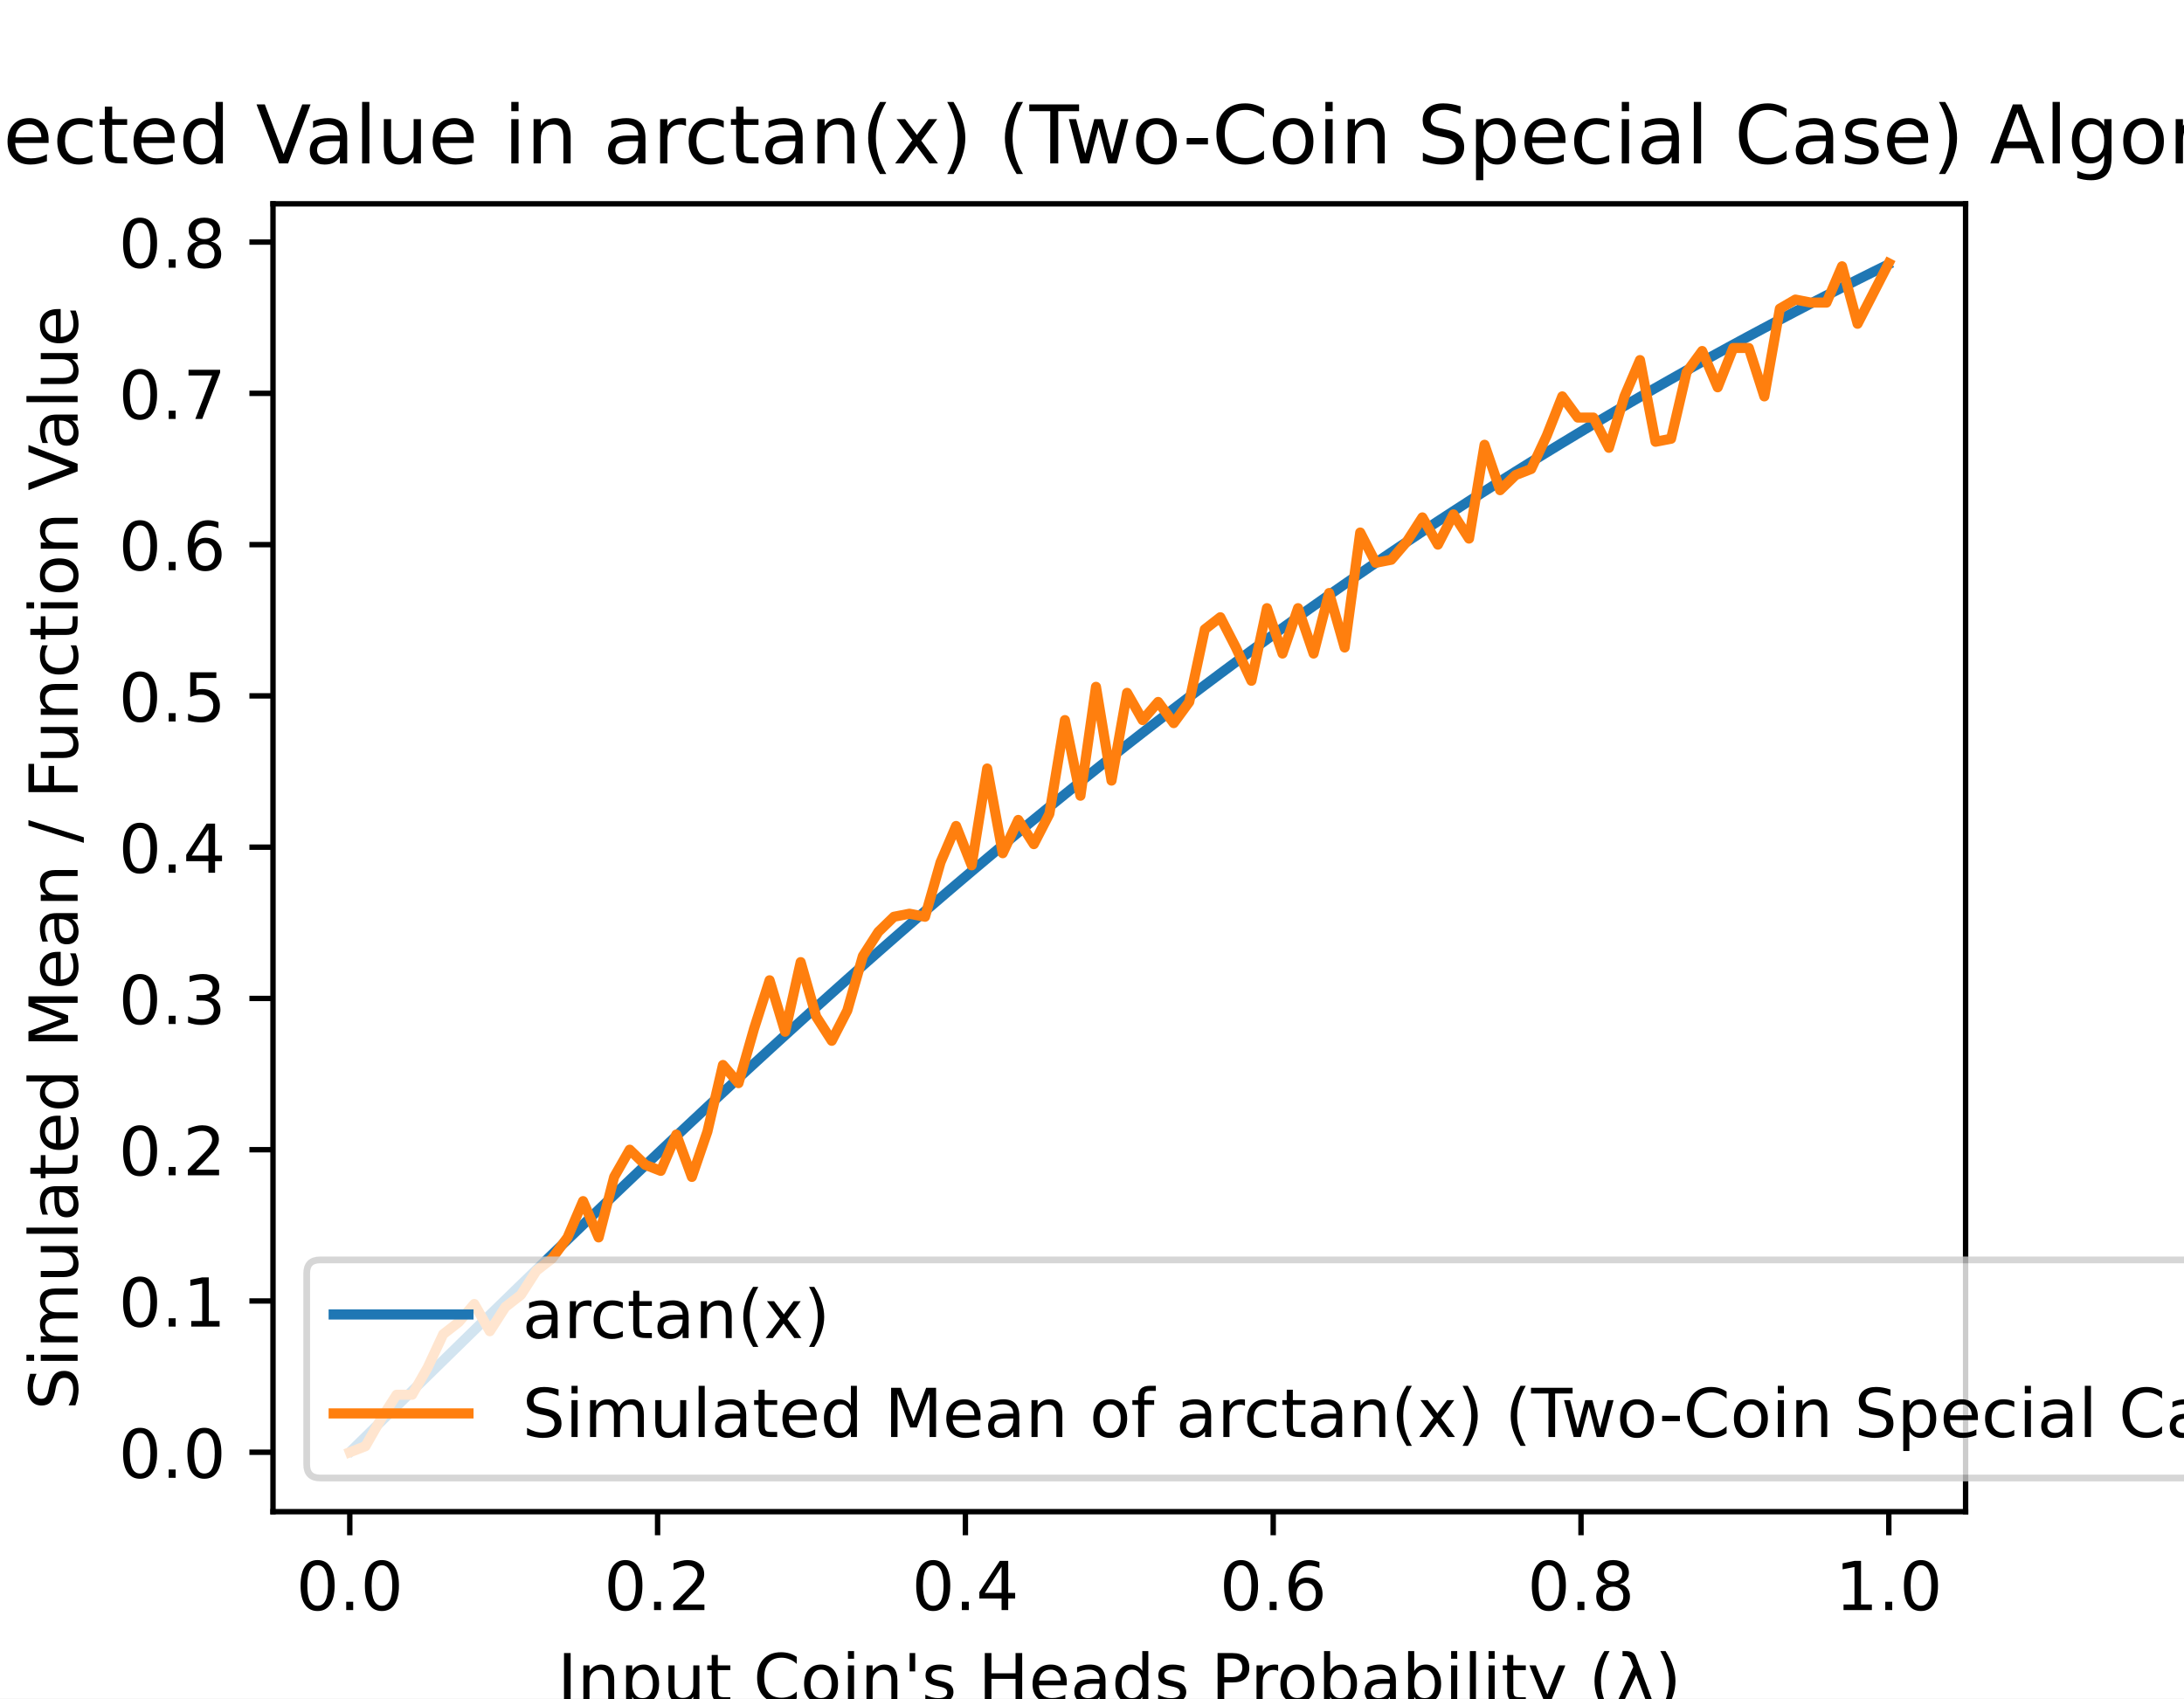
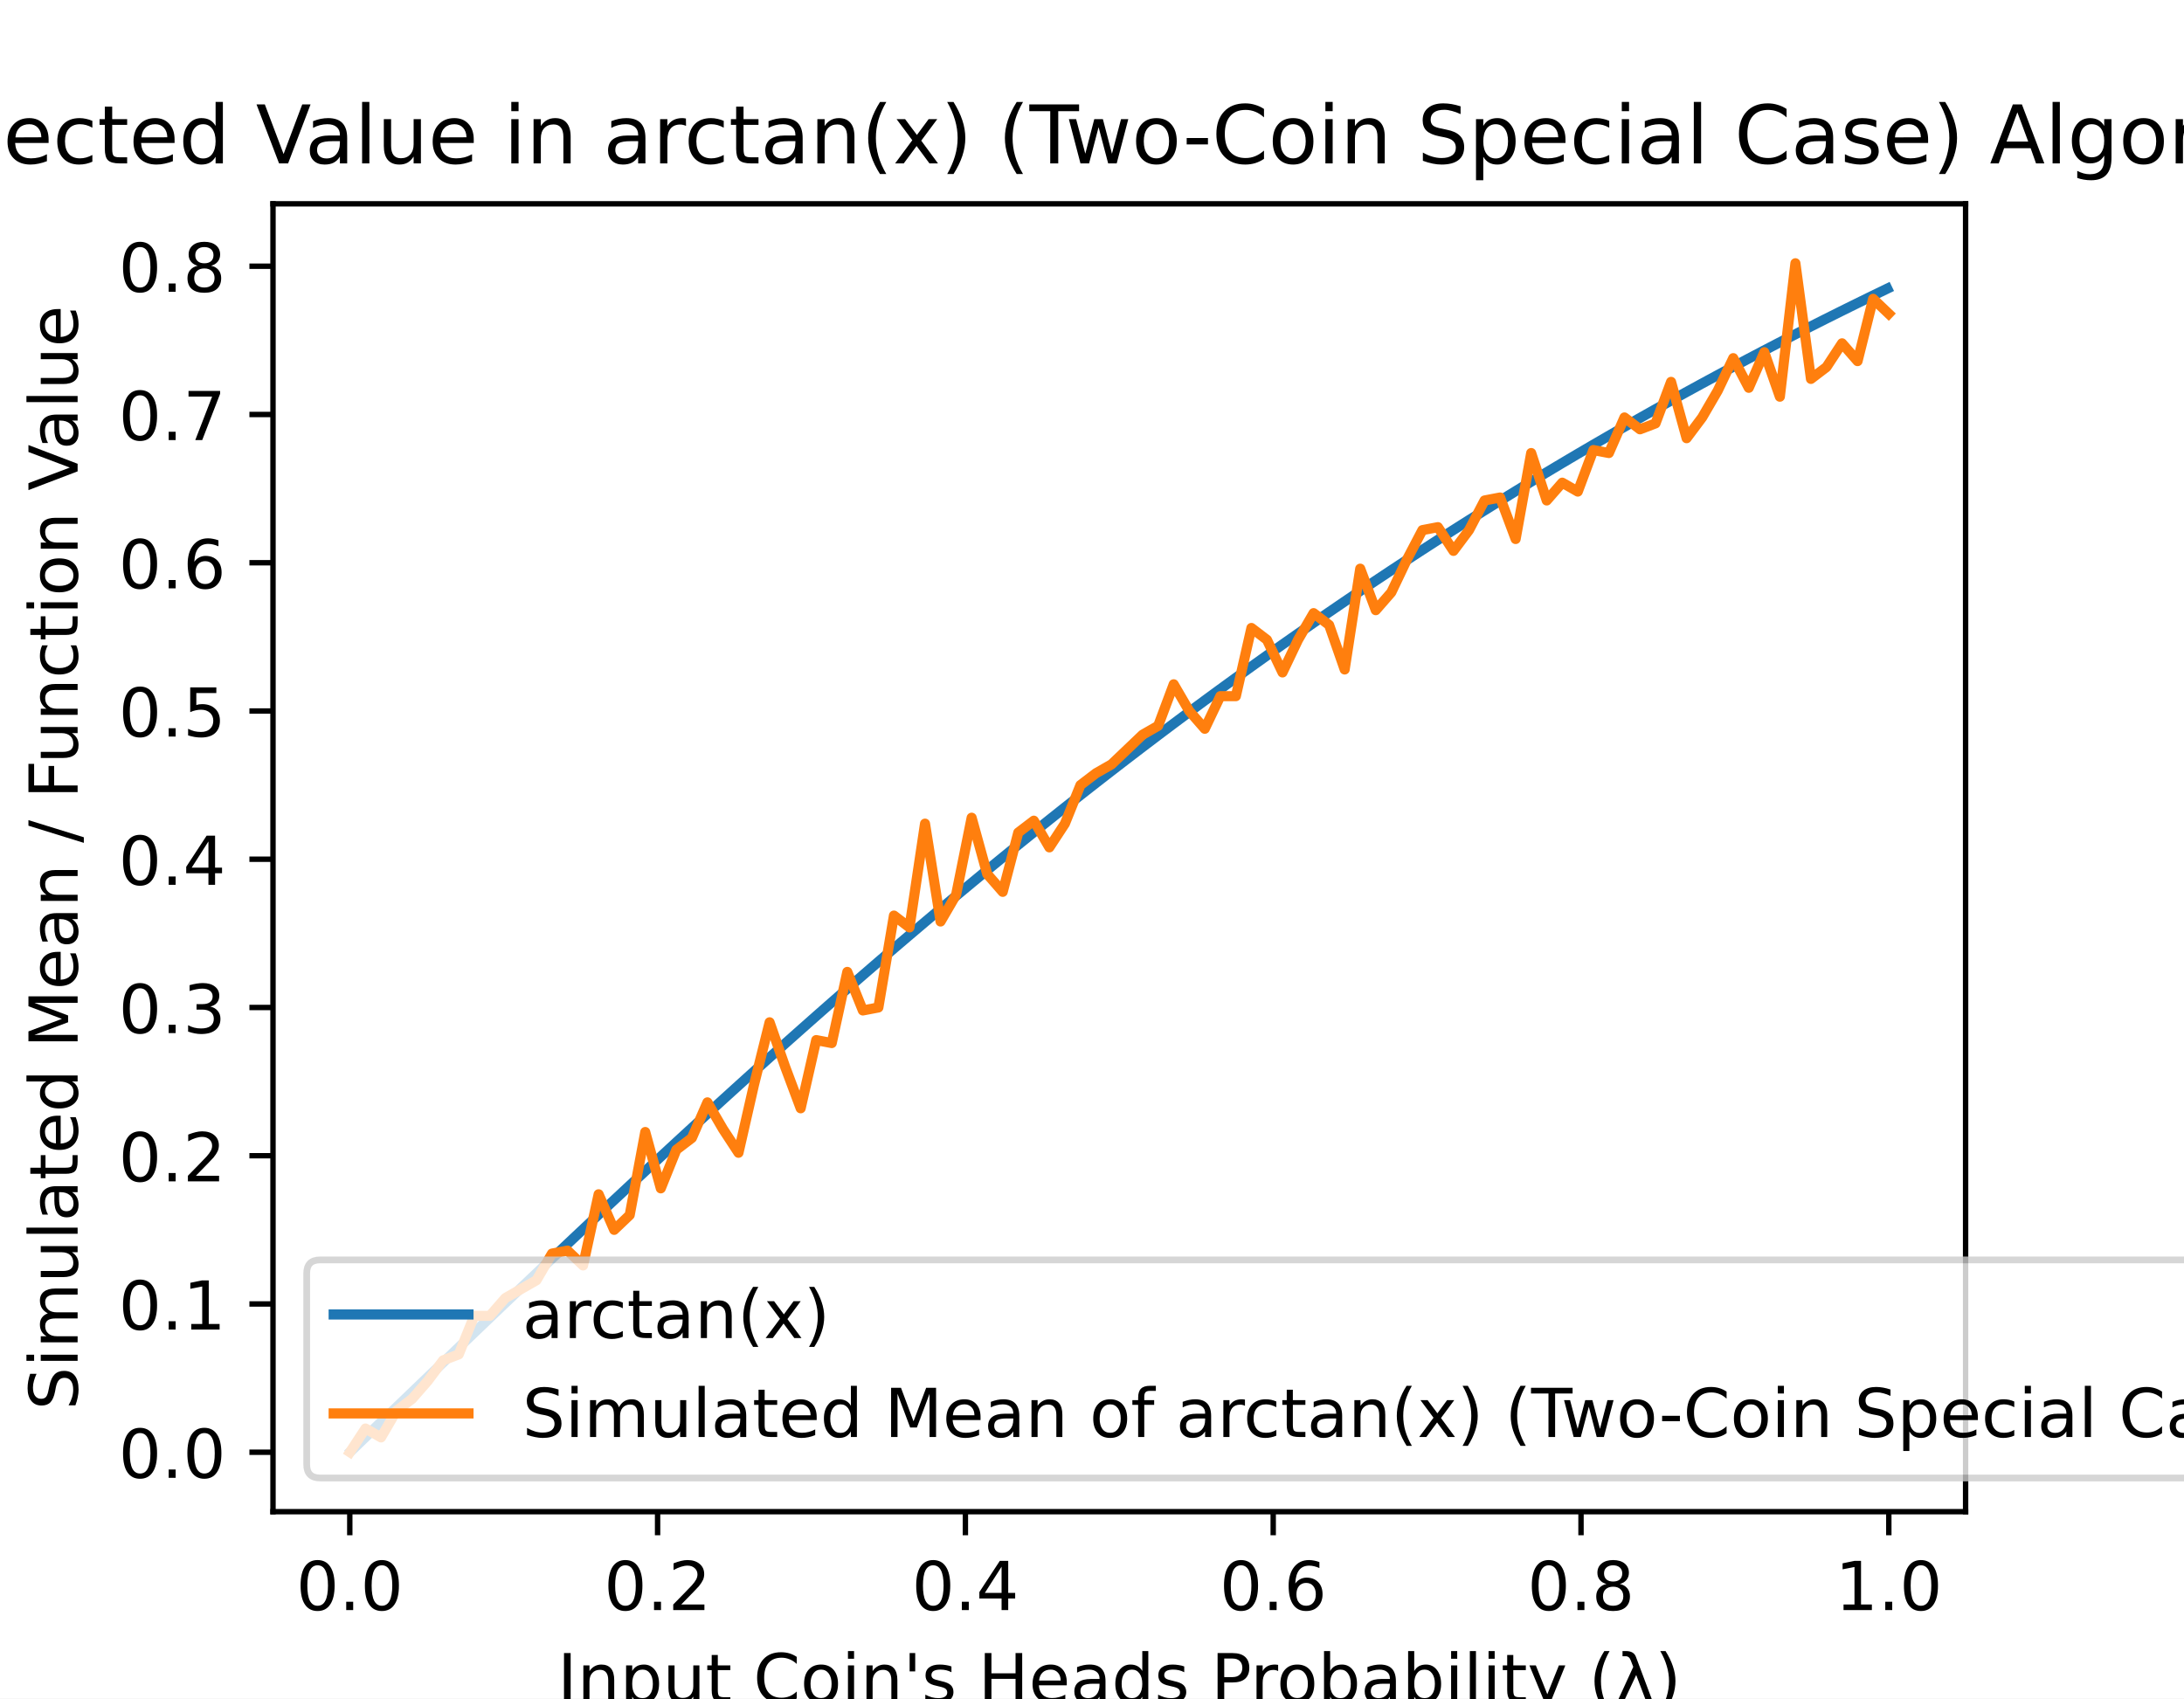
<svg xmlns="http://www.w3.org/2000/svg" xmlns:xlink="http://www.w3.org/1999/xlink" height="252pt" version="1.1" viewBox="0 0 324 252" width="324pt">
  <defs>
    <style type="text/css">
*{stroke-linecap:butt;stroke-linejoin:round;}
  </style>
  </defs>
  <g id="figure_1">
    <g id="patch_1">
      <path d="M 0 252  L 324 252  L 324 0  L 0 0  z " style="fill:#ffffff;" />
    </g>
    <g id="axes_1">
      <g id="patch_2">
        <path d="M 40.5 224.28  L 291.6 224.28  L 291.6 30.24  L 40.5 30.24  z " style="fill:#ffffff;" />
      </g>
      <g id="matplotlib.axis_1">
        <g id="xtick_1">
          <g id="line2d_1">
            <defs>
-               <path d="M 0 0  L 0 3.5  " id="m21985c8d91" style="stroke:#000000;stroke-width:0.8;" />
+               <path d="M 0 0  L 0 3.5  " id="m3d74865907" style="stroke:#000000;stroke-width:0.8;" />
            </defs>
            <g>
-               <use style="stroke:#000000;stroke-width:0.8;" x="51.891" xlink:href="#m21985c8d91" y="224.28" />
+               <use style="stroke:#000000;stroke-width:0.8;" x="51.891" xlink:href="#m3d74865907" y="224.28" />
            </g>
          </g>
          <g id="text_1">
            <text style="font-family:DejaVu Sans;font-size:10px;font-style:normal;font-weight:normal;text-anchor:middle;" transform="rotate(-0, 51.89081, 238.8784)" x="51.891" y="238.878">0.0</text>
          </g>
        </g>
        <g id="xtick_2">
          <g id="line2d_2">
            <g>
-               <use style="stroke:#000000;stroke-width:0.8;" x="97.554" xlink:href="#m21985c8d91" y="224.28" />
+               <use style="stroke:#000000;stroke-width:0.8;" x="97.554" xlink:href="#m3d74865907" y="224.28" />
            </g>
          </g>
          <g id="text_2">
            <text style="font-family:DejaVu Sans;font-size:10px;font-style:normal;font-weight:normal;text-anchor:middle;" transform="rotate(-0, 97.55448, 238.8784)" x="97.554" y="238.878">0.2</text>
          </g>
        </g>
        <g id="xtick_3">
          <g id="line2d_3">
            <g>
-               <use style="stroke:#000000;stroke-width:0.8;" x="143.218" xlink:href="#m21985c8d91" y="224.28" />
+               <use style="stroke:#000000;stroke-width:0.8;" x="143.218" xlink:href="#m3d74865907" y="224.28" />
            </g>
          </g>
          <g id="text_3">
            <text style="font-family:DejaVu Sans;font-size:10px;font-style:normal;font-weight:normal;text-anchor:middle;" transform="rotate(-0, 143.2182, 238.8784)" x="143.218" y="238.878">0.4</text>
          </g>
        </g>
        <g id="xtick_4">
          <g id="line2d_4">
            <g>
-               <use style="stroke:#000000;stroke-width:0.8;" x="188.882" xlink:href="#m21985c8d91" y="224.28" />
+               <use style="stroke:#000000;stroke-width:0.8;" x="188.882" xlink:href="#m3d74865907" y="224.28" />
            </g>
          </g>
          <g id="text_4">
            <text style="font-family:DejaVu Sans;font-size:10px;font-style:normal;font-weight:normal;text-anchor:middle;" transform="rotate(-0, 188.8818, 238.8784)" x="188.882" y="238.878">0.6</text>
          </g>
        </g>
        <g id="xtick_5">
          <g id="line2d_5">
            <g>
-               <use style="stroke:#000000;stroke-width:0.8;" x="234.546" xlink:href="#m21985c8d91" y="224.28" />
+               <use style="stroke:#000000;stroke-width:0.8;" x="234.546" xlink:href="#m3d74865907" y="224.28" />
            </g>
          </g>
          <g id="text_5">
            <text style="font-family:DejaVu Sans;font-size:10px;font-style:normal;font-weight:normal;text-anchor:middle;" transform="rotate(-0, 234.5455, 238.8784)" x="234.546" y="238.878">0.8</text>
          </g>
        </g>
        <g id="xtick_6">
          <g id="line2d_6">
            <g>
-               <use style="stroke:#000000;stroke-width:0.8;" x="280.209" xlink:href="#m21985c8d91" y="224.28" />
+               <use style="stroke:#000000;stroke-width:0.8;" x="280.209" xlink:href="#m3d74865907" y="224.28" />
            </g>
          </g>
          <g id="text_6">
            <text style="font-family:DejaVu Sans;font-size:10px;font-style:normal;font-weight:normal;text-anchor:middle;" transform="rotate(-0, 280.2092, 238.8784)" x="280.209" y="238.878">1.0</text>
          </g>
        </g>
        <g id="text_7">
          <text style="font-family:DejaVu Sans;font-size:10px;font-style:normal;font-weight:normal;text-anchor:middle;" transform="rotate(-0, 166.05, 252.5566)" x="166.05" y="252.557">Input Coin's Heads Probability (λ)</text>
        </g>
      </g>
      <g id="matplotlib.axis_2">
        <g id="ytick_1">
          <g id="line2d_7">
            <defs>
-               <path d="M 0 0  L -3.5 0  " id="m9dade2cdc8" style="stroke:#000000;stroke-width:0.8;" />
+               <path d="M 0 0  L -3.5 0  " id="m5e3ddff615" style="stroke:#000000;stroke-width:0.8;" />
            </defs>
            <g>
-               <use style="stroke:#000000;stroke-width:0.8;" x="40.5" xlink:href="#m9dade2cdc8" y="215.46" />
+               <use style="stroke:#000000;stroke-width:0.8;" x="40.5" xlink:href="#m5e3ddff615" y="215.46" />
            </g>
          </g>
          <g id="text_8">
            <text style="font-family:DejaVu Sans;font-size:10px;font-style:normal;font-weight:normal;text-anchor:end;" transform="rotate(-0, 33.5, 219.2592)" x="33.5" y="219.259">0.0</text>
          </g>
        </g>
        <g id="ytick_2">
          <g id="line2d_8">
            <g>
-               <use style="stroke:#000000;stroke-width:0.8;" x="40.5" xlink:href="#m9dade2cdc8" y="193.017" />
+               <use style="stroke:#000000;stroke-width:0.8;" x="40.5" xlink:href="#m5e3ddff615" y="193.465" />
            </g>
          </g>
          <g id="text_9">
-             <text style="font-family:DejaVu Sans;font-size:10px;font-style:normal;font-weight:normal;text-anchor:end;" transform="rotate(-0, 33.5, 196.8165)" x="33.5" y="196.816">0.1</text>
+             <text style="font-family:DejaVu Sans;font-size:10px;font-style:normal;font-weight:normal;text-anchor:end;" transform="rotate(-0, 33.5, 197.2642)" x="33.5" y="197.264">0.1</text>
          </g>
        </g>
        <g id="ytick_3">
          <g id="line2d_9">
            <g>
-               <use style="stroke:#000000;stroke-width:0.8;" x="40.5" xlink:href="#m9dade2cdc8" y="170.575" />
+               <use style="stroke:#000000;stroke-width:0.8;" x="40.5" xlink:href="#m5e3ddff615" y="171.47" />
            </g>
          </g>
          <g id="text_10">
-             <text style="font-family:DejaVu Sans;font-size:10px;font-style:normal;font-weight:normal;text-anchor:end;" transform="rotate(-0, 33.5, 174.3737)" x="33.5" y="174.374">0.2</text>
+             <text style="font-family:DejaVu Sans;font-size:10px;font-style:normal;font-weight:normal;text-anchor:end;" transform="rotate(-0, 33.5, 175.2692)" x="33.5" y="175.269">0.2</text>
          </g>
        </g>
        <g id="ytick_4">
          <g id="line2d_10">
            <g>
-               <use style="stroke:#000000;stroke-width:0.8;" x="40.5" xlink:href="#m9dade2cdc8" y="148.132" />
+               <use style="stroke:#000000;stroke-width:0.8;" x="40.5" xlink:href="#m5e3ddff615" y="149.475" />
            </g>
          </g>
          <g id="text_11">
-             <text style="font-family:DejaVu Sans;font-size:10px;font-style:normal;font-weight:normal;text-anchor:end;" transform="rotate(-0, 33.5, 151.931)" x="33.5" y="151.931">0.3</text>
+             <text style="font-family:DejaVu Sans;font-size:10px;font-style:normal;font-weight:normal;text-anchor:end;" transform="rotate(-0, 33.5, 153.2742)" x="33.5" y="153.274">0.3</text>
          </g>
        </g>
        <g id="ytick_5">
          <g id="line2d_11">
            <g>
-               <use style="stroke:#000000;stroke-width:0.8;" x="40.5" xlink:href="#m9dade2cdc8" y="125.689" />
+               <use style="stroke:#000000;stroke-width:0.8;" x="40.5" xlink:href="#m5e3ddff615" y="127.48" />
            </g>
          </g>
          <g id="text_12">
-             <text style="font-family:DejaVu Sans;font-size:10px;font-style:normal;font-weight:normal;text-anchor:end;" transform="rotate(-0, 33.5, 129.4882)" x="33.5" y="129.488">0.4</text>
+             <text style="font-family:DejaVu Sans;font-size:10px;font-style:normal;font-weight:normal;text-anchor:end;" transform="rotate(-0, 33.5, 131.2792)" x="33.5" y="131.279">0.4</text>
          </g>
        </g>
        <g id="ytick_6">
          <g id="line2d_12">
            <g>
-               <use style="stroke:#000000;stroke-width:0.8;" x="40.5" xlink:href="#m9dade2cdc8" y="103.246" />
+               <use style="stroke:#000000;stroke-width:0.8;" x="40.5" xlink:href="#m5e3ddff615" y="105.485" />
            </g>
          </g>
          <g id="text_13">
-             <text style="font-family:DejaVu Sans;font-size:10px;font-style:normal;font-weight:normal;text-anchor:end;" transform="rotate(-0, 33.5, 107.0455)" x="33.5" y="107.045">0.5</text>
+             <text style="font-family:DejaVu Sans;font-size:10px;font-style:normal;font-weight:normal;text-anchor:end;" transform="rotate(-0, 33.5, 109.2842)" x="33.5" y="109.284">0.5</text>
          </g>
        </g>
        <g id="ytick_7">
          <g id="line2d_13">
            <g>
-               <use style="stroke:#000000;stroke-width:0.8;" x="40.5" xlink:href="#m9dade2cdc8" y="80.804" />
+               <use style="stroke:#000000;stroke-width:0.8;" x="40.5" xlink:href="#m5e3ddff615" y="83.49" />
            </g>
          </g>
          <g id="text_14">
-             <text style="font-family:DejaVu Sans;font-size:10px;font-style:normal;font-weight:normal;text-anchor:end;" transform="rotate(-0, 33.5, 84.60273)" x="33.5" y="84.603">0.6</text>
+             <text style="font-family:DejaVu Sans;font-size:10px;font-style:normal;font-weight:normal;text-anchor:end;" transform="rotate(-0, 33.5, 87.28914)" x="33.5" y="87.289">0.6</text>
          </g>
        </g>
        <g id="ytick_8">
          <g id="line2d_14">
            <g>
-               <use style="stroke:#000000;stroke-width:0.8;" x="40.5" xlink:href="#m9dade2cdc8" y="58.361" />
+               <use style="stroke:#000000;stroke-width:0.8;" x="40.5" xlink:href="#m5e3ddff615" y="61.495" />
            </g>
          </g>
          <g id="text_15">
-             <text style="font-family:DejaVu Sans;font-size:10px;font-style:normal;font-weight:normal;text-anchor:end;" transform="rotate(-0, 33.5, 62.15998)" x="33.5" y="62.16">0.7</text>
+             <text style="font-family:DejaVu Sans;font-size:10px;font-style:normal;font-weight:normal;text-anchor:end;" transform="rotate(-0, 33.5, 65.29413)" x="33.5" y="65.294">0.7</text>
          </g>
        </g>
        <g id="ytick_9">
          <g id="line2d_15">
            <g>
-               <use style="stroke:#000000;stroke-width:0.8;" x="40.5" xlink:href="#m9dade2cdc8" y="35.918" />
+               <use style="stroke:#000000;stroke-width:0.8;" x="40.5" xlink:href="#m5e3ddff615" y="39.5" />
            </g>
          </g>
          <g id="text_16">
-             <text style="font-family:DejaVu Sans;font-size:10px;font-style:normal;font-weight:normal;text-anchor:end;" transform="rotate(-0, 33.5, 39.71723)" x="33.5" y="39.717">0.8</text>
+             <text style="font-family:DejaVu Sans;font-size:10px;font-style:normal;font-weight:normal;text-anchor:end;" transform="rotate(-0, 33.5, 43.29912)" x="33.5" y="43.299">0.8</text>
          </g>
        </g>
        <g id="text_17">
          <text style="font-family:DejaVu Sans;font-size:10px;font-style:normal;font-weight:normal;text-anchor:middle;" transform="rotate(-90, 11.51719, 127.26)" x="11.517" y="127.26">Simulated Mean / Function Value</text>
        </g>
      </g>
      <g id="line2d_16">
-         <path clip-path="url(#pab79c9c6f1)" d="M 52.119 215.236  L 54.421 212.973  L 56.722 210.711  L 59.024 208.451  L 61.326 206.191  L 63.627 203.934  L 65.929 201.678  L 68.231 199.426  L 70.532 197.177  L 72.834 194.931  L 75.135 192.69  L 77.437 190.453  L 79.739 188.221  L 82.04 185.995  L 84.342 183.774  L 86.644 181.56  L 88.945 179.352  L 91.247 177.151  L 93.549 174.958  L 95.85 172.772  L 98.152 170.595  L 100.453 168.426  L 102.755 166.266  L 105.057 164.115  L 107.358 161.974  L 109.66 159.843  L 111.962 157.721  L 114.263 155.611  L 116.565 153.511  L 118.867 151.422  L 121.168 149.345  L 123.47 147.279  L 125.771 145.225  L 128.073 143.183  L 130.375 141.153  L 132.676 139.136  L 134.978 137.132  L 137.28 135.141  L 139.581 133.163  L 141.883 131.198  L 144.184 129.246  L 146.486 127.308  L 148.788 125.384  L 151.089 123.474  L 153.391 121.578  L 155.693 119.696  L 157.994 117.828  L 160.296 115.975  L 162.598 114.136  L 164.899 112.312  L 167.201 110.502  L 169.502 108.706  L 171.804 106.926  L 174.106 105.16  L 176.407 103.409  L 178.709 101.672  L 181.011 99.951  L 183.312 98.244  L 185.614 96.552  L 187.916 94.875  L 190.217 93.212  L 192.519 91.565  L 194.82 89.932  L 197.122 88.314  L 199.424 86.711  L 201.725 85.122  L 204.027 83.548  L 206.329 81.988  L 208.63 80.443  L 210.932 78.913  L 213.233 77.397  L 215.535 75.895  L 217.837 74.408  L 220.138 72.934  L 222.44 71.475  L 224.742 70.03  L 227.043 68.599  L 229.345 67.181  L 231.647 65.778  L 233.948 64.388  L 236.25 63.012  L 238.551 61.649  L 240.853 60.3  L 243.155 58.964  L 245.456 57.641  L 247.758 56.331  L 250.06 55.034  L 252.361 53.75  L 254.663 52.479  L 256.965 51.221  L 259.266 49.975  L 261.568 48.741  L 263.869 47.52  L 266.171 46.311  L 268.473 45.114  L 270.774 43.929  L 273.076 42.756  L 275.378 41.595  L 277.679 40.445  L 279.981 39.307  " style="fill:none;stroke:#1f77b4;stroke-linecap:square;stroke-width:1.5;" />
+         <path clip-path="url(#p6411d1ce39)" d="M 52.119 215.24  L 54.421 213.023  L 56.722 210.806  L 59.024 208.59  L 61.326 206.376  L 63.627 204.164  L 65.929 201.953  L 68.231 199.746  L 70.532 197.542  L 72.834 195.341  L 75.135 193.144  L 77.437 190.952  L 79.739 188.765  L 82.04 186.583  L 84.342 184.406  L 86.644 182.236  L 88.945 180.072  L 91.247 177.915  L 93.549 175.766  L 95.85 173.624  L 98.152 171.49  L 100.453 169.364  L 102.755 167.247  L 105.057 165.139  L 107.358 163.041  L 109.66 160.952  L 111.962 158.873  L 114.263 156.805  L 116.565 154.747  L 118.867 152.7  L 121.168 150.664  L 123.47 148.639  L 125.771 146.626  L 128.073 144.625  L 130.375 142.636  L 132.676 140.659  L 134.978 138.695  L 137.28 136.743  L 139.581 134.804  L 141.883 132.879  L 144.184 130.966  L 146.486 129.067  L 148.788 127.181  L 151.089 125.309  L 153.391 123.451  L 155.693 121.607  L 157.994 119.776  L 160.296 117.96  L 162.598 116.157  L 164.899 114.369  L 167.201 112.596  L 169.502 110.836  L 171.804 109.091  L 174.106 107.36  L 176.407 105.644  L 178.709 103.942  L 181.011 102.255  L 183.312 100.582  L 185.614 98.924  L 187.916 97.28  L 190.217 95.651  L 192.519 94.037  L 194.82 92.436  L 197.122 90.851  L 199.424 89.279  L 201.725 87.722  L 204.027 86.18  L 206.329 84.651  L 208.63 83.137  L 210.932 81.637  L 213.233 80.151  L 215.535 78.679  L 217.837 77.222  L 220.138 75.778  L 222.44 74.348  L 224.742 72.931  L 227.043 71.529  L 229.345 70.14  L 231.647 68.764  L 233.948 67.402  L 236.25 66.053  L 238.551 64.718  L 240.853 63.395  L 243.155 62.086  L 245.456 60.789  L 247.758 59.506  L 250.06 58.235  L 252.361 56.976  L 254.663 55.731  L 256.965 54.497  L 259.266 53.276  L 261.568 52.067  L 263.869 50.87  L 266.171 49.686  L 268.473 48.513  L 270.774 47.351  L 273.076 46.202  L 275.378 45.064  L 277.679 43.937  L 279.981 42.822  " style="fill:none;stroke:#1f77b4;stroke-linecap:square;stroke-width:1.5;" />
      </g>
      <g id="line2d_17">
-         <path clip-path="url(#pab79c9c6f1)" d="M 51.914 215.46  L 54.219 214.562  L 56.525 210.523  L 58.831 206.932  L 61.137 206.932  L 63.443 202.892  L 65.748 197.955  L 68.054 196.159  L 70.36 193.466  L 72.666 197.506  L 74.971 193.915  L 77.277 192.12  L 79.583 188.529  L 81.889 186.733  L 84.195 183.591  L 86.5 178.205  L 88.806 183.591  L 91.112 174.614  L 93.418 170.575  L 95.724 172.819  L 98.029 173.716  L 100.335 168.33  L 102.641 174.614  L 104.947 167.881  L 107.252 158.007  L 109.558 160.7  L 111.864 152.62  L 114.17 145.439  L 116.476 153.069  L 118.781 142.745  L 121.087 150.825  L 123.393 154.416  L 125.699 149.927  L 128.005 141.848  L 130.31 138.257  L 132.616 136.013  L 134.922 135.564  L 137.228 136.013  L 139.533 127.933  L 141.839 122.547  L 144.145 128.382  L 146.451 114.019  L 148.757 126.587  L 151.062 121.649  L 153.368 125.24  L 155.674 120.752  L 157.98 106.837  L 160.286 118.058  L 162.591 101.9  L 164.897 115.814  L 167.203 102.797  L 169.509 106.837  L 171.814 104.144  L 174.12 107.286  L 176.426 104.144  L 178.732 93.371  L 181.038 91.576  L 183.343 96.065  L 185.649 101.002  L 187.955 90.229  L 190.261 96.962  L 192.567 90.229  L 194.872 96.962  L 197.178 87.985  L 199.484 96.065  L 201.79 79.008  L 204.095 83.497  L 206.401 83.048  L 208.707 80.355  L 211.013 76.764  L 213.319 80.804  L 215.624 76.315  L 217.93 79.906  L 220.236 65.991  L 222.542 72.724  L 224.848 70.48  L 227.153 69.582  L 229.459 64.645  L 231.765 58.81  L 234.071 61.952  L 236.376 61.952  L 238.682 66.44  L 240.988 58.81  L 243.294 53.423  L 245.6 65.542  L 247.905 65.094  L 250.211 55.219  L 252.517 52.077  L 254.823 57.463  L 257.129 51.628  L 259.434 51.628  L 261.74 58.81  L 264.046 45.793  L 266.352 44.446  L 268.657 44.895  L 270.963 44.895  L 273.269 39.509  L 275.575 48.037  L 277.881 43.549  L 280.186 39.06  " style="fill:none;stroke:#ff7f0e;stroke-linecap:square;stroke-width:1.5;" />
+         <path clip-path="url(#p6411d1ce39)" d="M 51.914 215.46  L 54.219 211.941  L 56.525 213.26  L 58.831 209.301  L 61.137 207.542  L 63.443 204.902  L 65.748 201.823  L 68.054 200.943  L 70.36 195.225  L 72.666 195.225  L 74.971 192.585  L 77.277 191.265  L 79.583 189.946  L 81.889 185.987  L 84.195 185.547  L 86.5 187.746  L 88.806 177.189  L 91.112 182.467  L 93.418 180.268  L 95.724 167.951  L 98.029 176.309  L 100.335 170.59  L 102.641 168.831  L 104.947 163.552  L 107.252 167.511  L 109.558 171.03  L 111.864 160.912  L 114.17 151.674  L 116.476 158.273  L 118.781 164.432  L 121.087 154.314  L 123.393 154.754  L 125.699 144.196  L 128.005 149.915  L 130.31 149.475  L 132.616 135.838  L 134.922 137.598  L 137.228 122.201  L 139.533 136.718  L 141.839 132.759  L 144.145 121.321  L 146.451 129.679  L 148.757 132.319  L 151.062 123.521  L 153.368 121.761  L 155.674 125.72  L 157.98 122.201  L 160.286 116.482  L 162.591 114.723  L 164.897 113.403  L 167.203 111.204  L 169.509 109.004  L 171.814 107.684  L 174.12 101.526  L 176.426 105.485  L 178.732 108.124  L 181.038 103.285  L 183.343 103.285  L 185.649 93.168  L 187.955 94.927  L 190.261 99.766  L 192.567 94.927  L 194.872 90.968  L 197.178 92.728  L 199.484 99.326  L 201.79 84.37  L 204.095 90.528  L 206.401 87.889  L 208.707 83.05  L 211.013 78.651  L 213.319 78.211  L 215.624 81.73  L 217.93 78.651  L 220.236 74.252  L 222.542 73.812  L 224.848 79.971  L 227.153 67.214  L 229.459 74.252  L 231.765 71.613  L 234.071 72.932  L 236.376 66.774  L 238.682 67.214  L 240.988 61.935  L 243.294 63.694  L 245.6 62.815  L 247.905 56.656  L 250.211 65.014  L 252.517 61.935  L 254.823 57.976  L 257.129 53.137  L 259.434 57.536  L 261.74 52.257  L 264.046 58.856  L 266.352 39.06  L 268.657 56.216  L 270.963 54.457  L 273.269 50.937  L 275.575 53.577  L 277.881 44.339  L 280.186 46.538  " style="fill:none;stroke:#ff7f0e;stroke-linecap:square;stroke-width:1.5;" />
      </g>
      <g id="patch_3">
        <path d="M 40.5 224.28  L 40.5 30.24  " style="fill:none;stroke:#000000;stroke-linecap:square;stroke-linejoin:miter;stroke-width:0.8;" />
      </g>
      <g id="patch_4">
        <path d="M 291.6 224.28  L 291.6 30.24  " style="fill:none;stroke:#000000;stroke-linecap:square;stroke-linejoin:miter;stroke-width:0.8;" />
      </g>
      <g id="patch_5">
        <path d="M 40.5 224.28  L 291.6 224.28  " style="fill:none;stroke:#000000;stroke-linecap:square;stroke-linejoin:miter;stroke-width:0.8;" />
      </g>
      <g id="patch_6">
        <path d="M 40.5 30.24  L 291.6 30.24  " style="fill:none;stroke:#000000;stroke-linecap:square;stroke-linejoin:miter;stroke-width:0.8;" />
      </g>
      <g id="text_18">
        <text style="font-family:DejaVu Sans;font-size:12px;font-style:normal;font-weight:normal;text-anchor:middle;" transform="rotate(-0, 166.05, 24.24)" x="166.05" y="24.24">Expected Value in arctan(x) (Two-Coin Special Case) Algorithm</text>
      </g>
      <g id="legend_1">
        <g id="patch_7">
          <path d="M 47.5 219.28  L 344.684 219.28  Q 346.684 219.28 346.684 217.28  L 346.684 188.924  Q 346.684 186.924 344.684 186.924  L 47.5 186.924  Q 45.5 186.924 45.5 188.924  L 45.5 217.28  Q 45.5 219.28 47.5 219.28  z " style="fill:#ffffff;opacity:0.8;stroke:#cccccc;stroke-linejoin:miter;" />
        </g>
        <g id="line2d_18">
          <path d="M 49.5 195.022  L 69.5 195.022  " style="fill:none;stroke:#1f77b4;stroke-linecap:square;stroke-width:1.5;" />
        </g>
        <g id="line2d_19" />
        <g id="text_19">
          <text style="font-family:DejaVu Sans;font-size:10px;font-style:normal;font-weight:normal;text-anchor:start;" transform="rotate(-0, 77.5, 198.5222)" x="77.5" y="198.522">arctan(x)</text>
        </g>
        <g id="line2d_20">
          <path d="M 49.5 209.7  L 69.5 209.7  " style="fill:none;stroke:#ff7f0e;stroke-linecap:square;stroke-width:1.5;" />
        </g>
        <g id="line2d_21" />
        <g id="text_20">
          <text style="font-family:DejaVu Sans;font-size:10px;font-style:normal;font-weight:normal;text-anchor:start;" transform="rotate(-0, 77.5, 213.2003)" x="77.5" y="213.2">Simulated Mean of arctan(x) (Two-Coin Special Case)</text>
        </g>
      </g>
    </g>
  </g>
  <defs>
-     <clipPath id="pab79c9c6f1">
+     <clipPath id="p6411d1ce39">
      <rect height="194.04" width="251.1" x="40.5" y="30.24" />
    </clipPath>
  </defs>
</svg>
